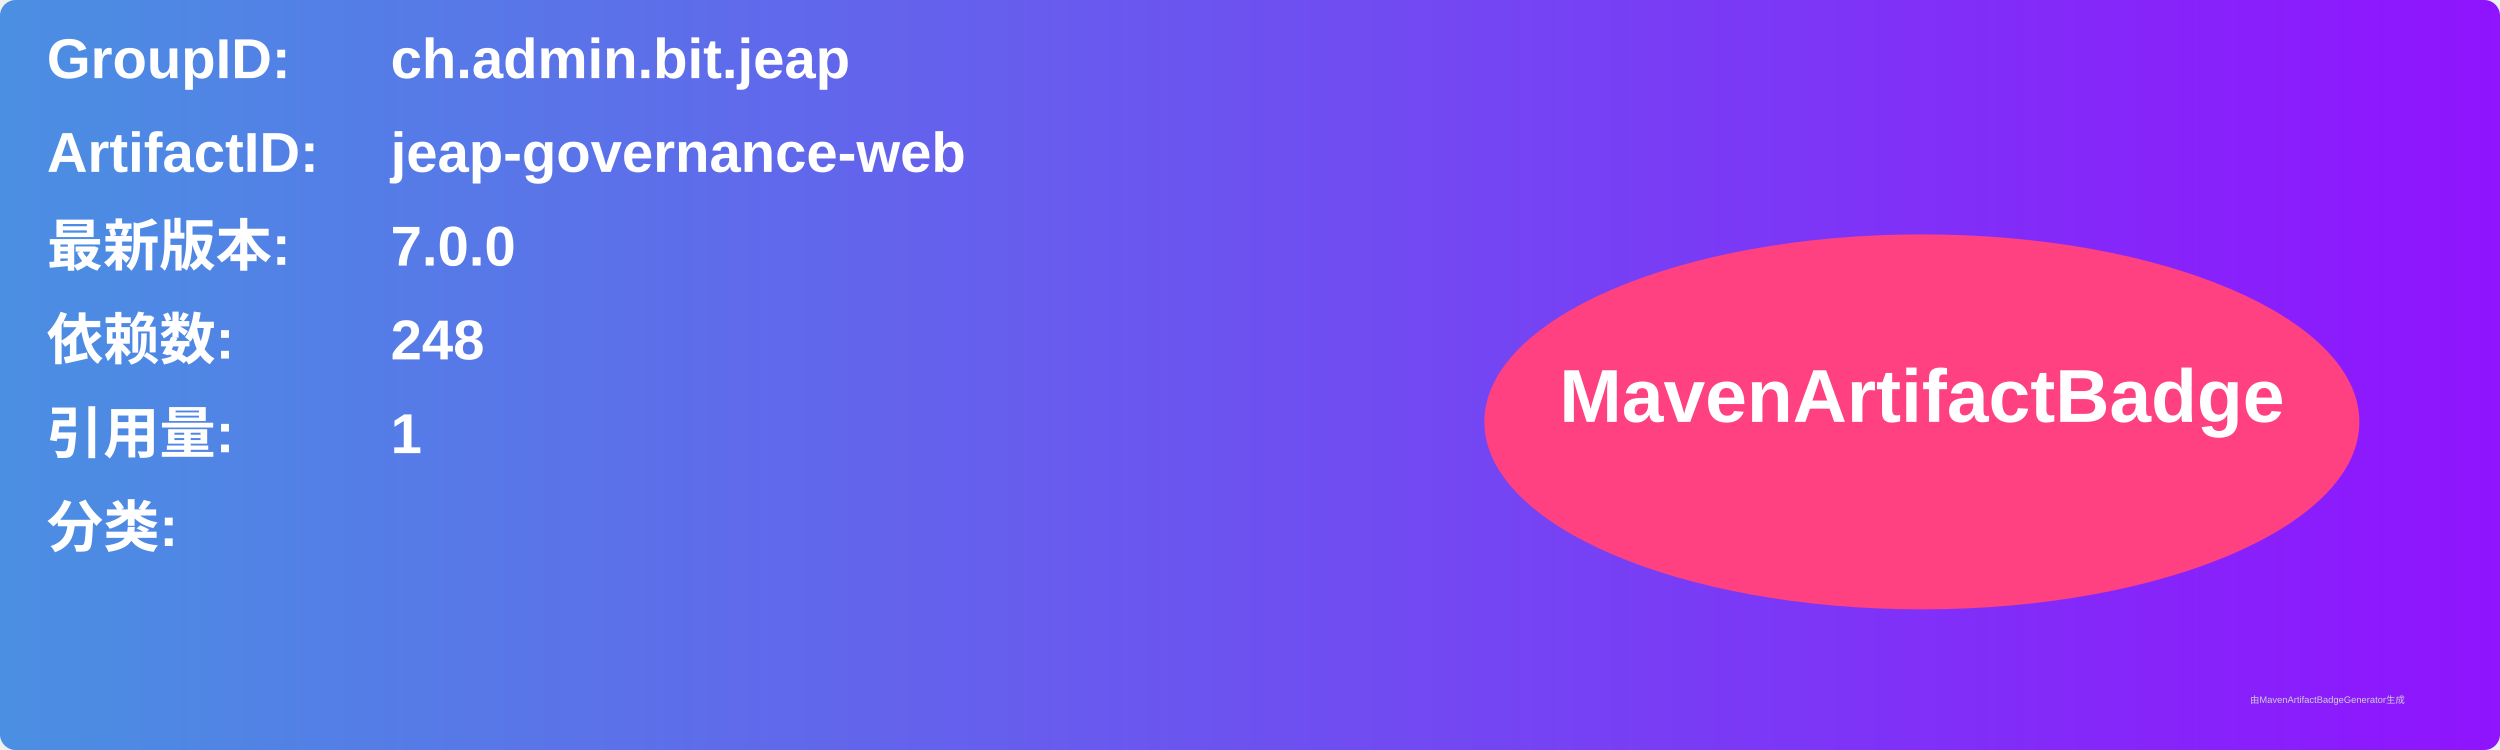
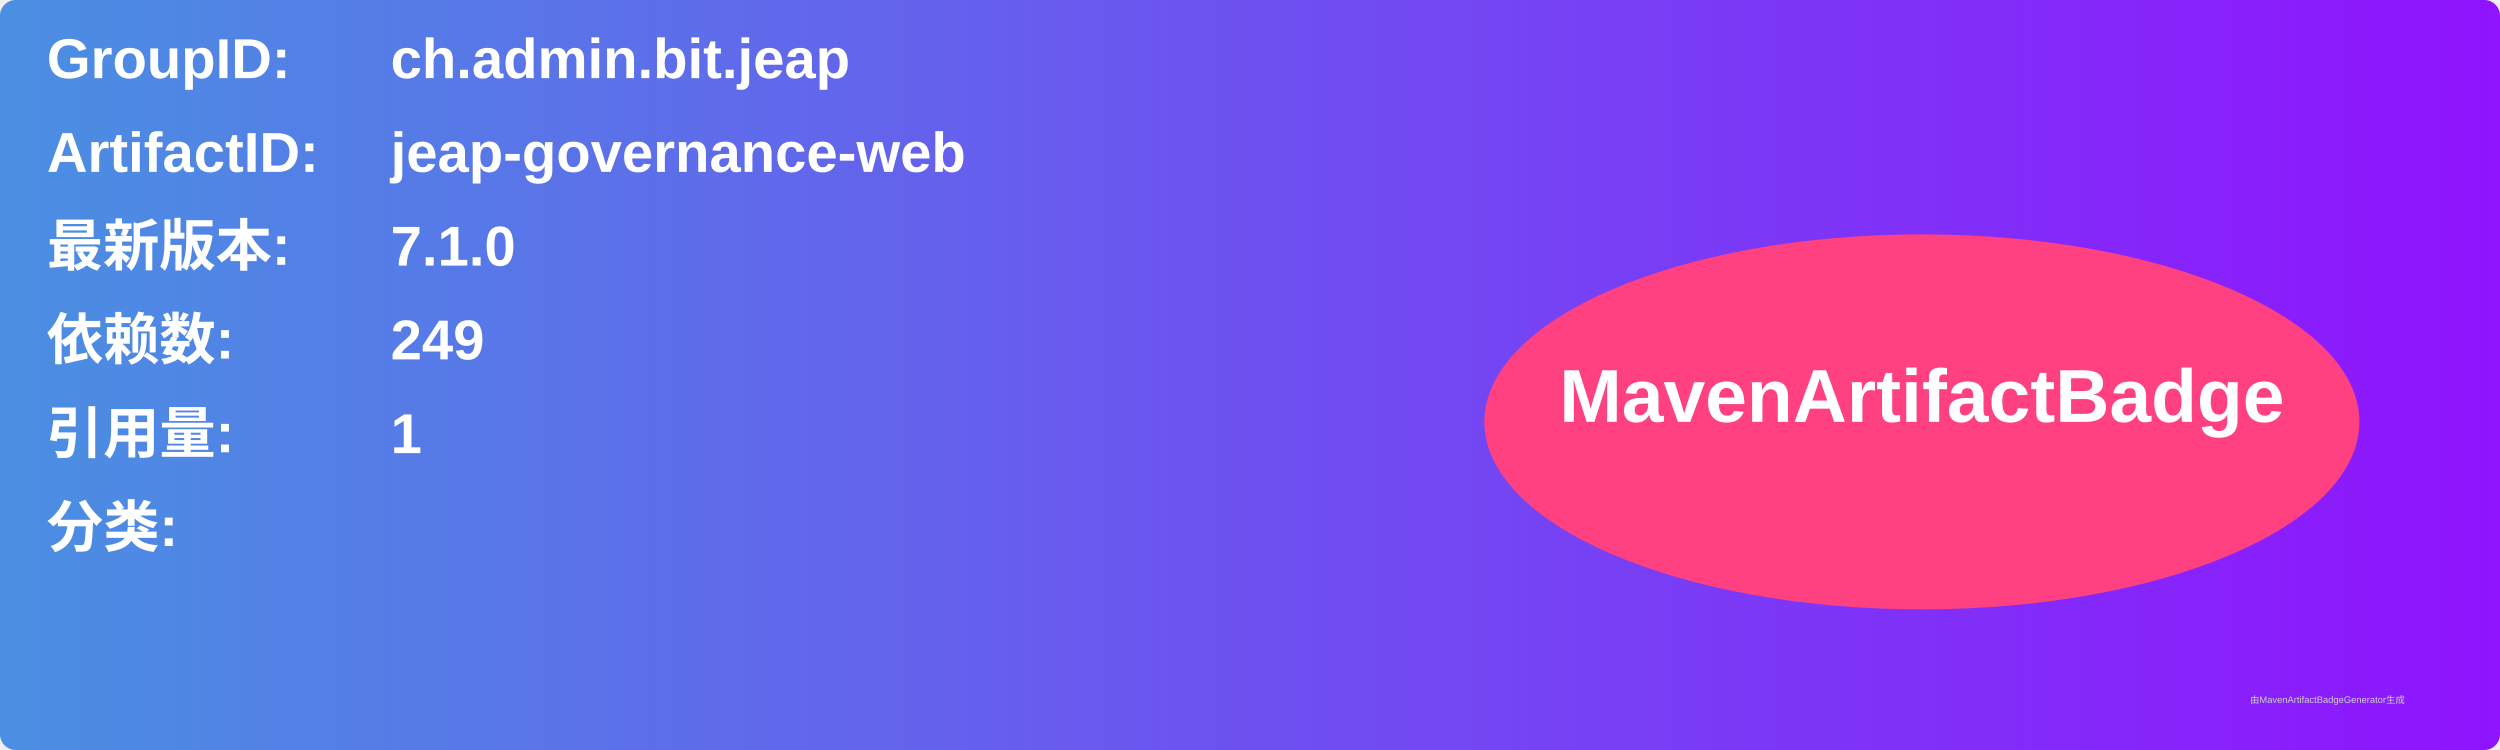
<svg xmlns="http://www.w3.org/2000/svg" width="800" height="240" viewBox="0 0 800 240">
  <linearGradient id="grad" x1="0%" y1="0%" x2="100%" y2="0%">
    <stop offset="0%" stop-color="#4a90e2" />
    <stop offset="100%" stop-color="#9013fe" />
  </linearGradient>
  <rect width="100%" height="100%" rx="5" ry="5" fill="url(#grad)" />
  <g transform="translate(15, 15)">
    <text x="0" y="10" font-family="Arial" font-size="18" fill="white" font-weight="bold" width="260">GroupID:</text>
    <text x="110" y="10" font-family="Arial" font-size="18" fill="white" font-weight="bold" width="460">ch.admin.bit.jeap</text>
    <text x="0" y="40" font-family="Arial" font-size="18" fill="white" font-weight="bold" width="260">ArtifactID:</text>
    <text x="110" y="40" font-family="Arial" font-size="18" fill="white" font-weight="bold" width="460">jeap-governance-web</text>
    <text x="0" y="70" font-family="Arial" font-size="18" fill="white" font-weight="bold">最新版本:</text>
    <text x="110" y="70" font-family="Arial" font-size="18" fill="white" font-weight="bold">
-       <tspan font-weight="bold">7.0.0</tspan>
+       <tspan font-weight="bold">7.1.0</tspan>
    </text>
    <text x="0" y="100" font-family="Arial" font-size="18" fill="white" font-weight="bold">依赖数: </text>
    <text x="110" y="100" font-family="Arial" font-size="18" fill="white">
-       <tspan font-weight="bold">248</tspan>
+       <tspan font-weight="bold">249</tspan>
    </text>
    <text x="0" y="130" font-family="Arial" font-size="18" fill="white" font-weight="bold">引用量: </text>
    <text x="110" y="130" font-family="Arial" font-size="18" fill="white">
      <tspan font-weight="bold">1</tspan>
    </text>
    <text x="0" y="160" font-family="Arial" font-size="18" fill="white" font-weight="bold">分类:</text>
    <text x="10" y="190" font-family="Arial" font-size="10" fill="white">
      <tspan font-weight="bold" />
    </text>
    <ellipse cx="600" cy="120" rx="140" ry="60" fill="#ff4081" />
    <text x="600" y="120" text-anchor="middle" font-family="Arial" font-size="24" fill="white" font-weight="bold">MavenArtifactBadge</text>
  </g>
  <text x="720" y="225" font-family="Arial" font-size="3" fill="#d0d0d0">由MavenArtifactBadgeGenerator生成</text>
</svg>
